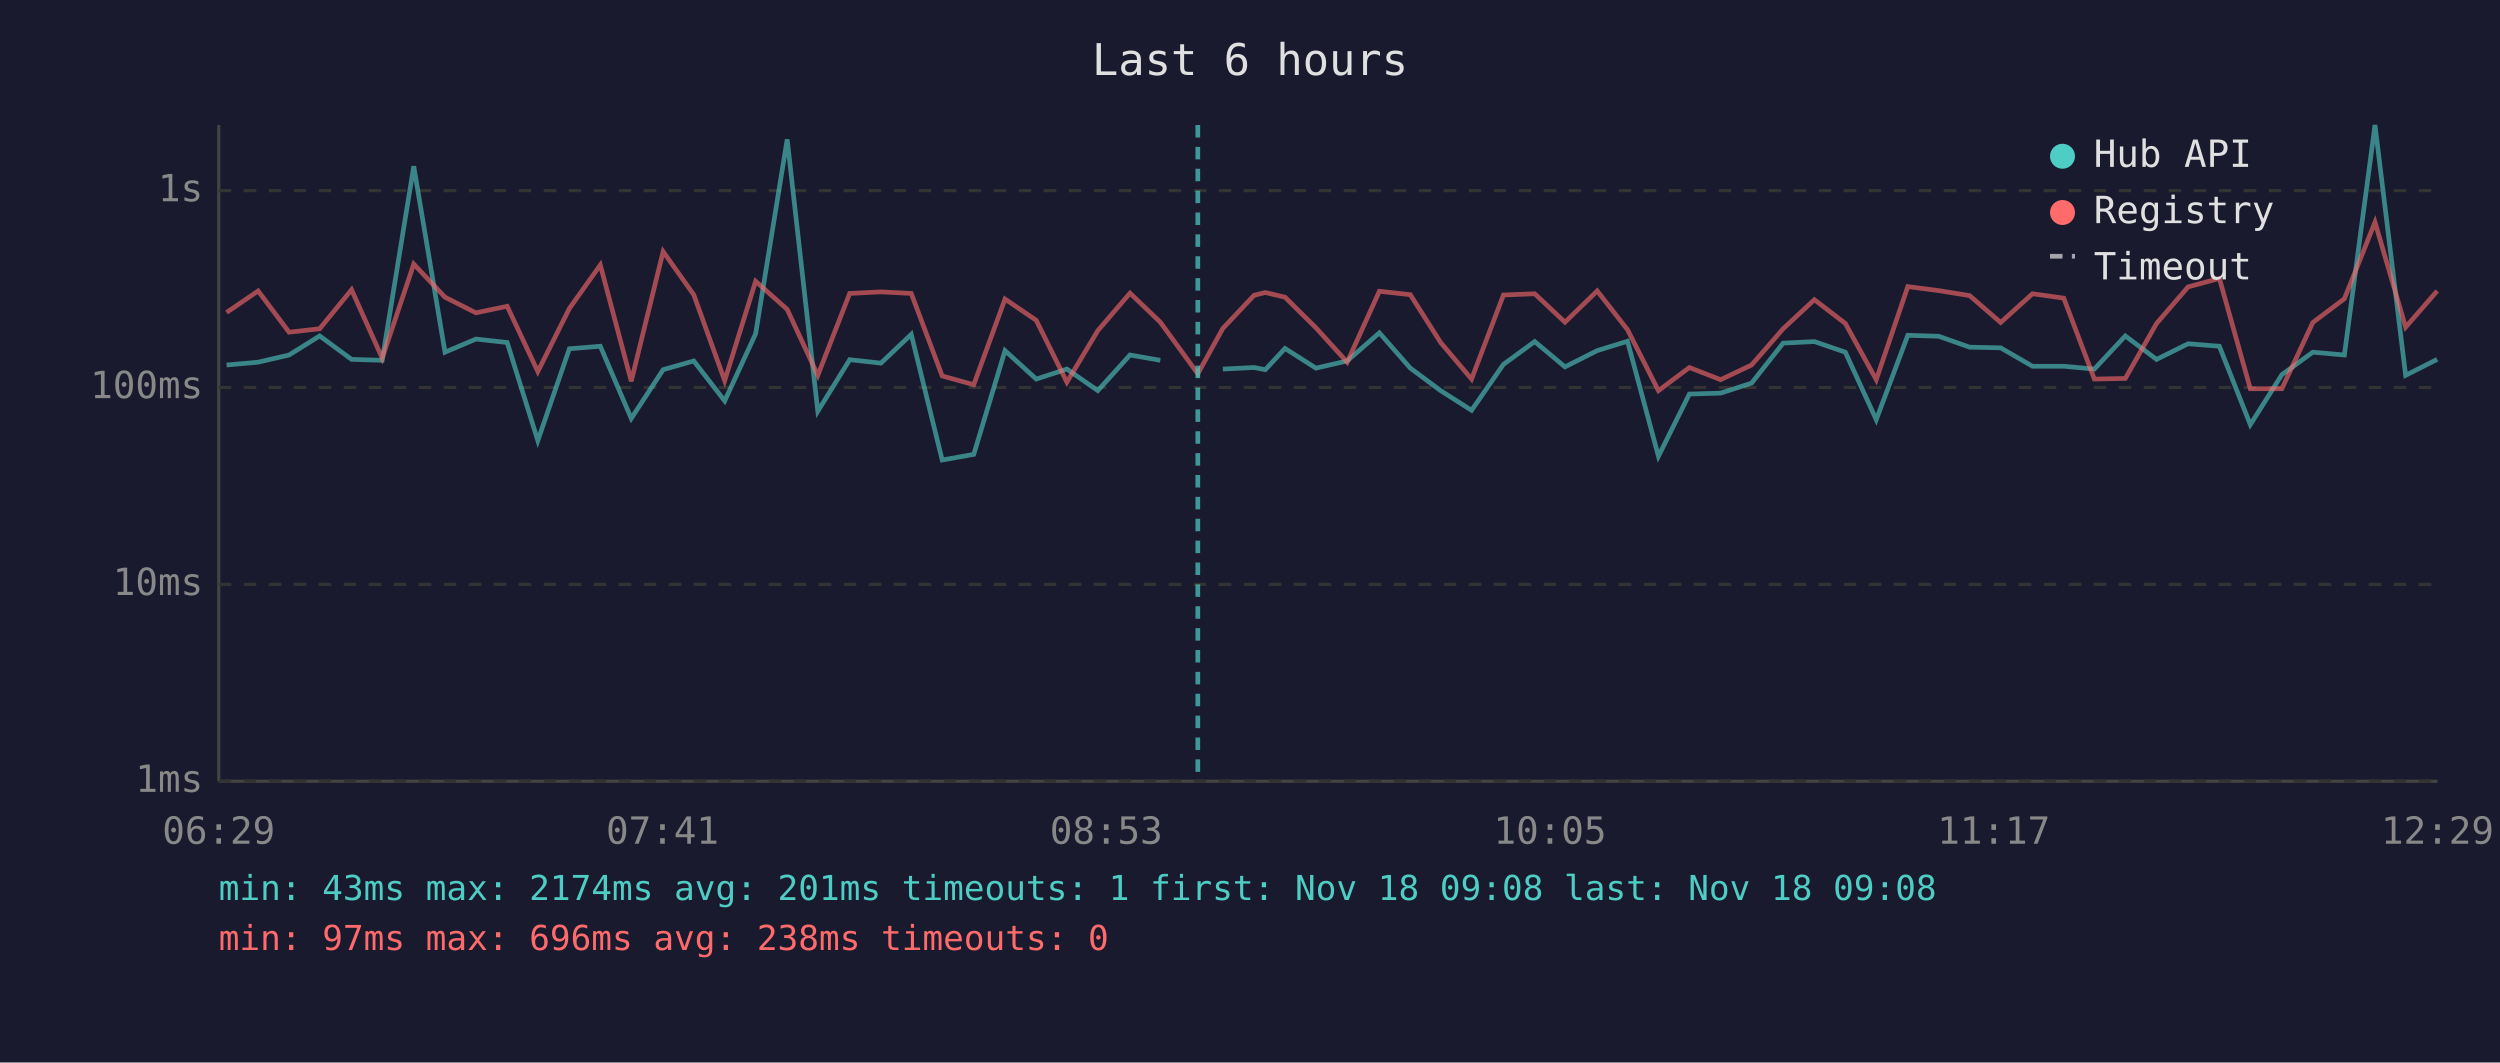
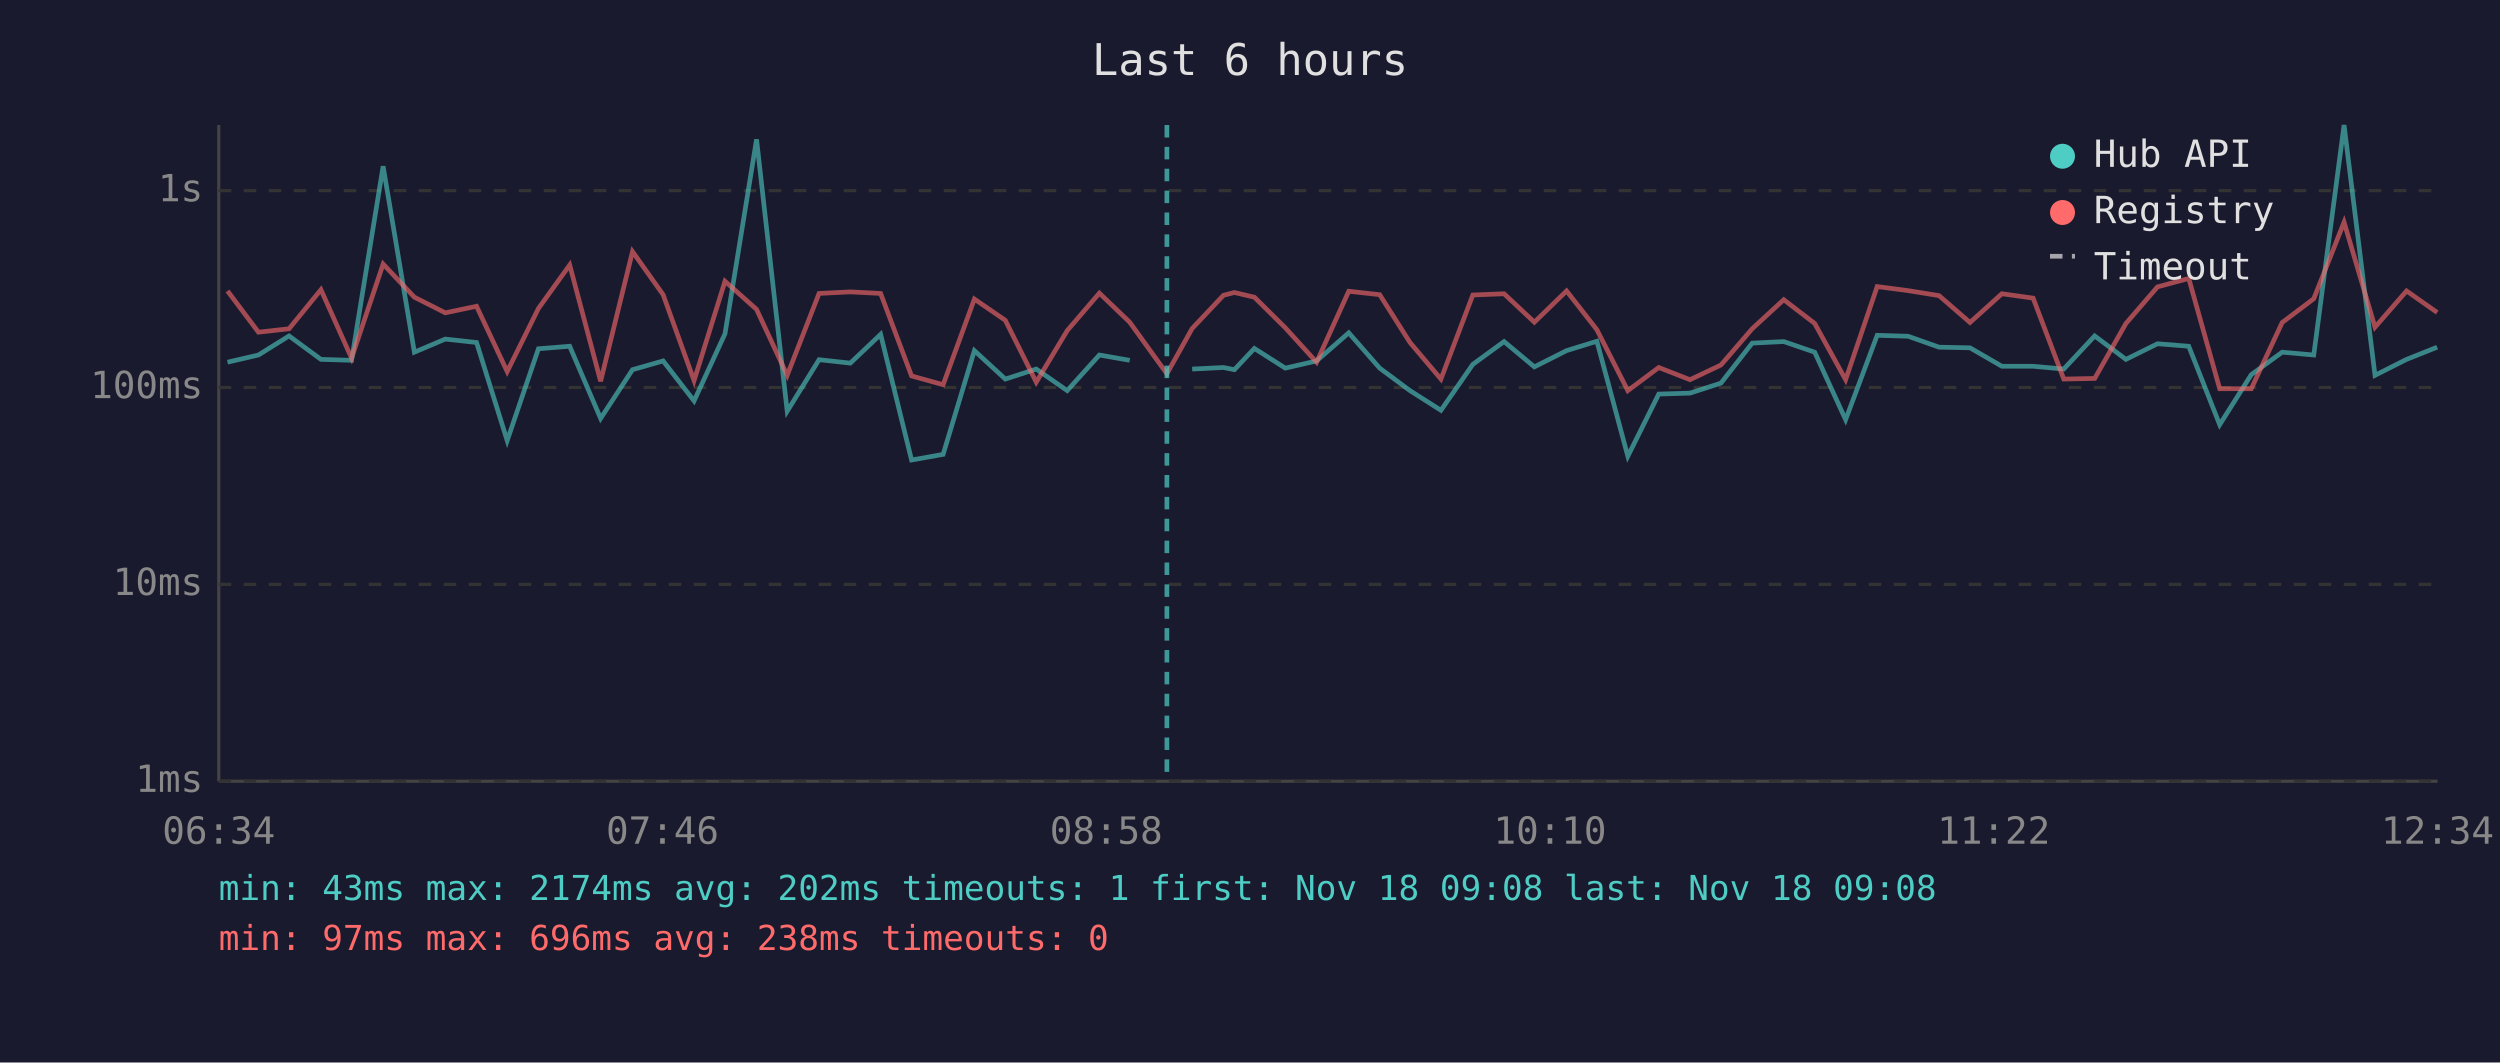
<svg xmlns="http://www.w3.org/2000/svg" viewBox="0 0 800 340" font-family="monospace" font-size="12">
  <rect width="800" height="340" fill="#1a1a2e" />
  <text x="400" y="24" fill="#e0e0e0" font-size="14" text-anchor="middle">Last 6 hours</text>
  <line x1="70" y1="40" x2="70" y2="250" stroke="#444" stroke-width="1" />
  <line x1="70" y1="250" x2="780" y2="250" stroke="#444" stroke-width="1" />
  <line x1="70" y1="250" x2="780" y2="250" stroke="#333" stroke-width="1" stroke-dasharray="4" />
  <text x="65" y="250" fill="#888" text-anchor="end" dominant-baseline="middle">1ms</text>
  <line x1="70" y1="187" x2="780" y2="187" stroke="#333" stroke-width="1" stroke-dasharray="4" />
  <text x="65" y="187" fill="#888" text-anchor="end" dominant-baseline="middle">10ms</text>
  <line x1="70" y1="124" x2="780" y2="124" stroke="#333" stroke-width="1" stroke-dasharray="4" />
  <text x="65" y="124" fill="#888" text-anchor="end" dominant-baseline="middle">100ms</text>
  <line x1="70" y1="61" x2="780" y2="61" stroke="#333" stroke-width="1" stroke-dasharray="4" />
  <text x="65" y="61" fill="#888" text-anchor="end" dominant-baseline="middle">1s</text>
-   <text x="70" y="270" fill="#888" text-anchor="middle">06:29</text>
-   <text x="212" y="270" fill="#888" text-anchor="middle">07:41</text>
-   <text x="354" y="270" fill="#888" text-anchor="middle">08:53</text>
-   <text x="496" y="270" fill="#888" text-anchor="middle">10:05</text>
-   <text x="638" y="270" fill="#888" text-anchor="middle">11:17</text>
-   <text x="780" y="270" fill="#888" text-anchor="middle">12:29</text>
-   <polyline points="72.5,116.8 82.6,115.9 92.5,113.6 102.3,107.5 112.5,115.0 122.3,115.3 132.4,53.2 142.4,112.7 152.3,108.5 162.3,109.6 172.1,141.0 182.2,111.6 192.1,110.8 202.0,133.9 212.2,118.3 222.0,115.5 231.9,128.3 241.8,106.8 251.9,44.6 261.7,131.6 271.9,115.1 281.9,116.2 291.6,107.0 301.5,147.2 311.6,145.4 321.6,112.2 331.6,121.3 341.4,118.1 351.3,125.0 361.6,113.6 371.3,115.3" fill="none" stroke="#4ecdc4" stroke-width="1.5" opacity="0.6" />
-   <polyline points="391.3,118.1 401.3,117.6 404.9,118.3 411.2,111.5 421.1,117.8 431.1,115.5 441.4,106.5 451.3,117.8 461.0,125.0 470.9,131.3 481.1,116.6 491.1,109.3 500.8,117.4 511.1,112.2 520.8,109.2 530.7,146.0 540.6,126.1 550.6,125.8 560.5,122.6 570.6,109.8 580.6,109.3 590.5,112.7 600.4,134.3 610.5,107.3 620.4,107.6 630.3,111.1 640.2,111.3 650.4,117.2 660.4,117.2 670.2,118.1 680.1,107.5 690.1,115.0 700.2,110.0 710.2,110.8 720.1,135.9 730.2,119.9 740.1,112.7 750.2,113.6 760.0,40.0 769.8,120.1 779.9,115.0" fill="none" stroke="#4ecdc4" stroke-width="1.5" opacity="0.6" />
-   <polyline points="72.5,100.0 82.6,93.1 92.5,106.3 102.3,105.2 112.5,92.7 122.3,114.6 132.4,84.5 142.4,95.1 152.3,100.1 162.3,98.0 172.1,118.9 182.2,98.7 192.1,84.8 202.0,122.0 212.2,80.5 222.0,94.3 231.9,121.8 241.8,90.0 251.9,99.0 261.7,120.1 271.9,93.9 281.9,93.4 291.6,93.9 301.5,120.3 311.6,123.1 321.6,95.7 331.6,102.5 341.4,122.3 351.3,105.8 361.6,93.8 371.3,103.1 383.3,119.6 391.3,105.1 401.3,94.5 404.9,93.6 411.2,95.1 421.1,104.9 431.1,115.9 441.4,93.2 451.3,94.3 461.0,109.6 470.9,121.3 481.1,94.4 491.1,94.0 500.8,103.1 511.1,93.1 520.8,105.5 530.7,125.0 540.6,117.6 550.6,121.5 560.5,116.8 570.6,105.2 580.6,95.9 590.5,103.5 600.4,121.5 610.5,91.7 620.4,93.0 630.3,94.6 640.2,103.2 650.4,94.0 660.4,95.4 670.2,121.3 680.1,121.1 690.1,103.5 700.2,91.8 710.2,89.1 720.1,124.4 730.2,124.4 740.1,103.2 750.2,95.6 760.0,71.1 769.8,104.7 779.9,93.1" fill="none" stroke="#ff6b6b" stroke-width="1.5" opacity="0.6" />
-   <line x1="383.3" y1="40" x2="383.3" y2="250" stroke="#4ecdc4" stroke-width="1.5" stroke-dasharray="4,3" opacity="0.7" />
+   <text x="70" y="270" fill="#888" text-anchor="middle">06:34</text>
+   <text x="212" y="270" fill="#888" text-anchor="middle">07:46</text>
+   <text x="354" y="270" fill="#888" text-anchor="middle">08:58</text>
+   <text x="496" y="270" fill="#888" text-anchor="middle">10:10</text>
+   <text x="638" y="270" fill="#888" text-anchor="middle">11:22</text>
+   <text x="780" y="270" fill="#888" text-anchor="middle">12:34</text>
+   <polyline points="72.8,115.9 82.7,113.6 92.5,107.5 102.7,115.0 112.5,115.3 122.6,53.2 132.6,112.7 142.5,108.5 152.5,109.6 162.3,141.0 172.3,111.6 182.3,110.8 192.2,133.9 202.4,118.3 212.2,115.5 222.1,128.3 232.0,106.8 242.1,44.6 251.9,131.6 262.1,115.1 272.1,116.2 281.8,107.0 291.7,147.2 301.8,145.4 311.8,112.2 321.7,121.3 331.6,118.1 341.5,125.0 351.8,113.6 361.5,115.3" fill="none" stroke="#4ecdc4" stroke-width="1.5" opacity="0.6" />
+   <polyline points="381.5,118.1 391.5,117.6 395.0,118.3 401.4,111.5 411.3,117.8 421.3,115.5 431.6,106.5 441.5,117.8 451.2,125.0 461.1,131.3 471.3,116.6 481.3,109.3 491.0,117.4 501.3,112.2 511.0,109.2 520.9,146.0 530.8,126.1 540.8,125.8 550.7,122.6 560.7,109.8 570.8,109.3 580.7,112.7 590.6,134.3 600.7,107.3 610.6,107.6 620.5,111.1 630.4,111.3 640.6,117.2 650.6,117.2 660.4,118.1 670.3,107.5 680.3,115.0 690.4,110.0 700.4,110.8 710.3,135.9 720.4,119.9 730.3,112.7 740.4,113.6 750.1,40.0 760.0,120.1 770.1,115.0 779.9,111.1" fill="none" stroke="#4ecdc4" stroke-width="1.5" opacity="0.6" />
+   <polyline points="72.8,93.1 82.7,106.3 92.5,105.2 102.7,92.7 112.5,114.6 122.6,84.5 132.6,95.1 142.5,100.1 152.5,98.0 162.3,118.9 172.3,98.7 182.3,84.8 192.2,122.0 202.4,80.5 212.2,94.3 222.1,121.8 232.0,90.0 242.1,99.0 251.9,120.1 262.1,93.9 272.1,93.4 281.8,93.9 291.7,120.3 301.8,123.1 311.8,95.7 321.7,102.5 331.6,122.3 341.5,105.8 351.8,93.8 361.5,103.1 373.4,119.6 381.5,105.1 391.5,94.5 395.0,93.6 401.4,95.1 411.3,104.9 421.3,115.9 431.6,93.2 441.5,94.3 451.2,109.6 461.1,121.3 471.3,94.4 481.3,94.0 491.0,103.1 501.3,93.1 511.0,105.5 520.9,125.0 530.8,117.6 540.8,121.5 550.7,116.8 560.7,105.2 570.8,95.9 580.7,103.5 590.6,121.5 600.7,91.7 610.6,93.0 620.5,94.6 630.4,103.2 640.6,94.0 650.6,95.4 660.4,121.3 670.3,121.1 680.3,103.5 690.4,91.8 700.4,89.1 710.3,124.4 720.4,124.4 730.3,103.2 740.4,95.6 750.1,71.1 760.0,104.7 770.1,93.1 779.9,100.0" fill="none" stroke="#ff6b6b" stroke-width="1.5" opacity="0.6" />
+   <line x1="373.4" y1="40" x2="373.4" y2="250" stroke="#4ecdc4" stroke-width="1.5" stroke-dasharray="4,3" opacity="0.7" />
  <circle cx="660" cy="50" r="4" fill="#4ecdc4" />
  <text x="670" y="50" fill="#e0e0e0" dominant-baseline="middle">Hub API</text>
  <circle cx="660" cy="68" r="4" fill="#ff6b6b" />
  <text x="670" y="68" fill="#e0e0e0" dominant-baseline="middle">Registry</text>
  <line x1="656" y1="82" x2="664" y2="82" stroke="#e0e0e0" stroke-width="1.5" stroke-dasharray="4,3" opacity="0.7" />
  <text x="670" y="86" fill="#e0e0e0" dominant-baseline="middle">Timeout</text>
-   <text x="70" y="288" fill="#4ecdc4" font-size="11">min: 43ms  max: 2174ms  avg: 201ms  timeouts: 1  first: Nov 18 09:08  last: Nov 18 09:08</text>
+   <text x="70" y="288" fill="#4ecdc4" font-size="11">min: 43ms  max: 2174ms  avg: 202ms  timeouts: 1  first: Nov 18 09:08  last: Nov 18 09:08</text>
  <text x="70" y="304" fill="#ff6b6b" font-size="11">min: 97ms  max: 696ms  avg: 238ms  timeouts: 0</text>
</svg>
